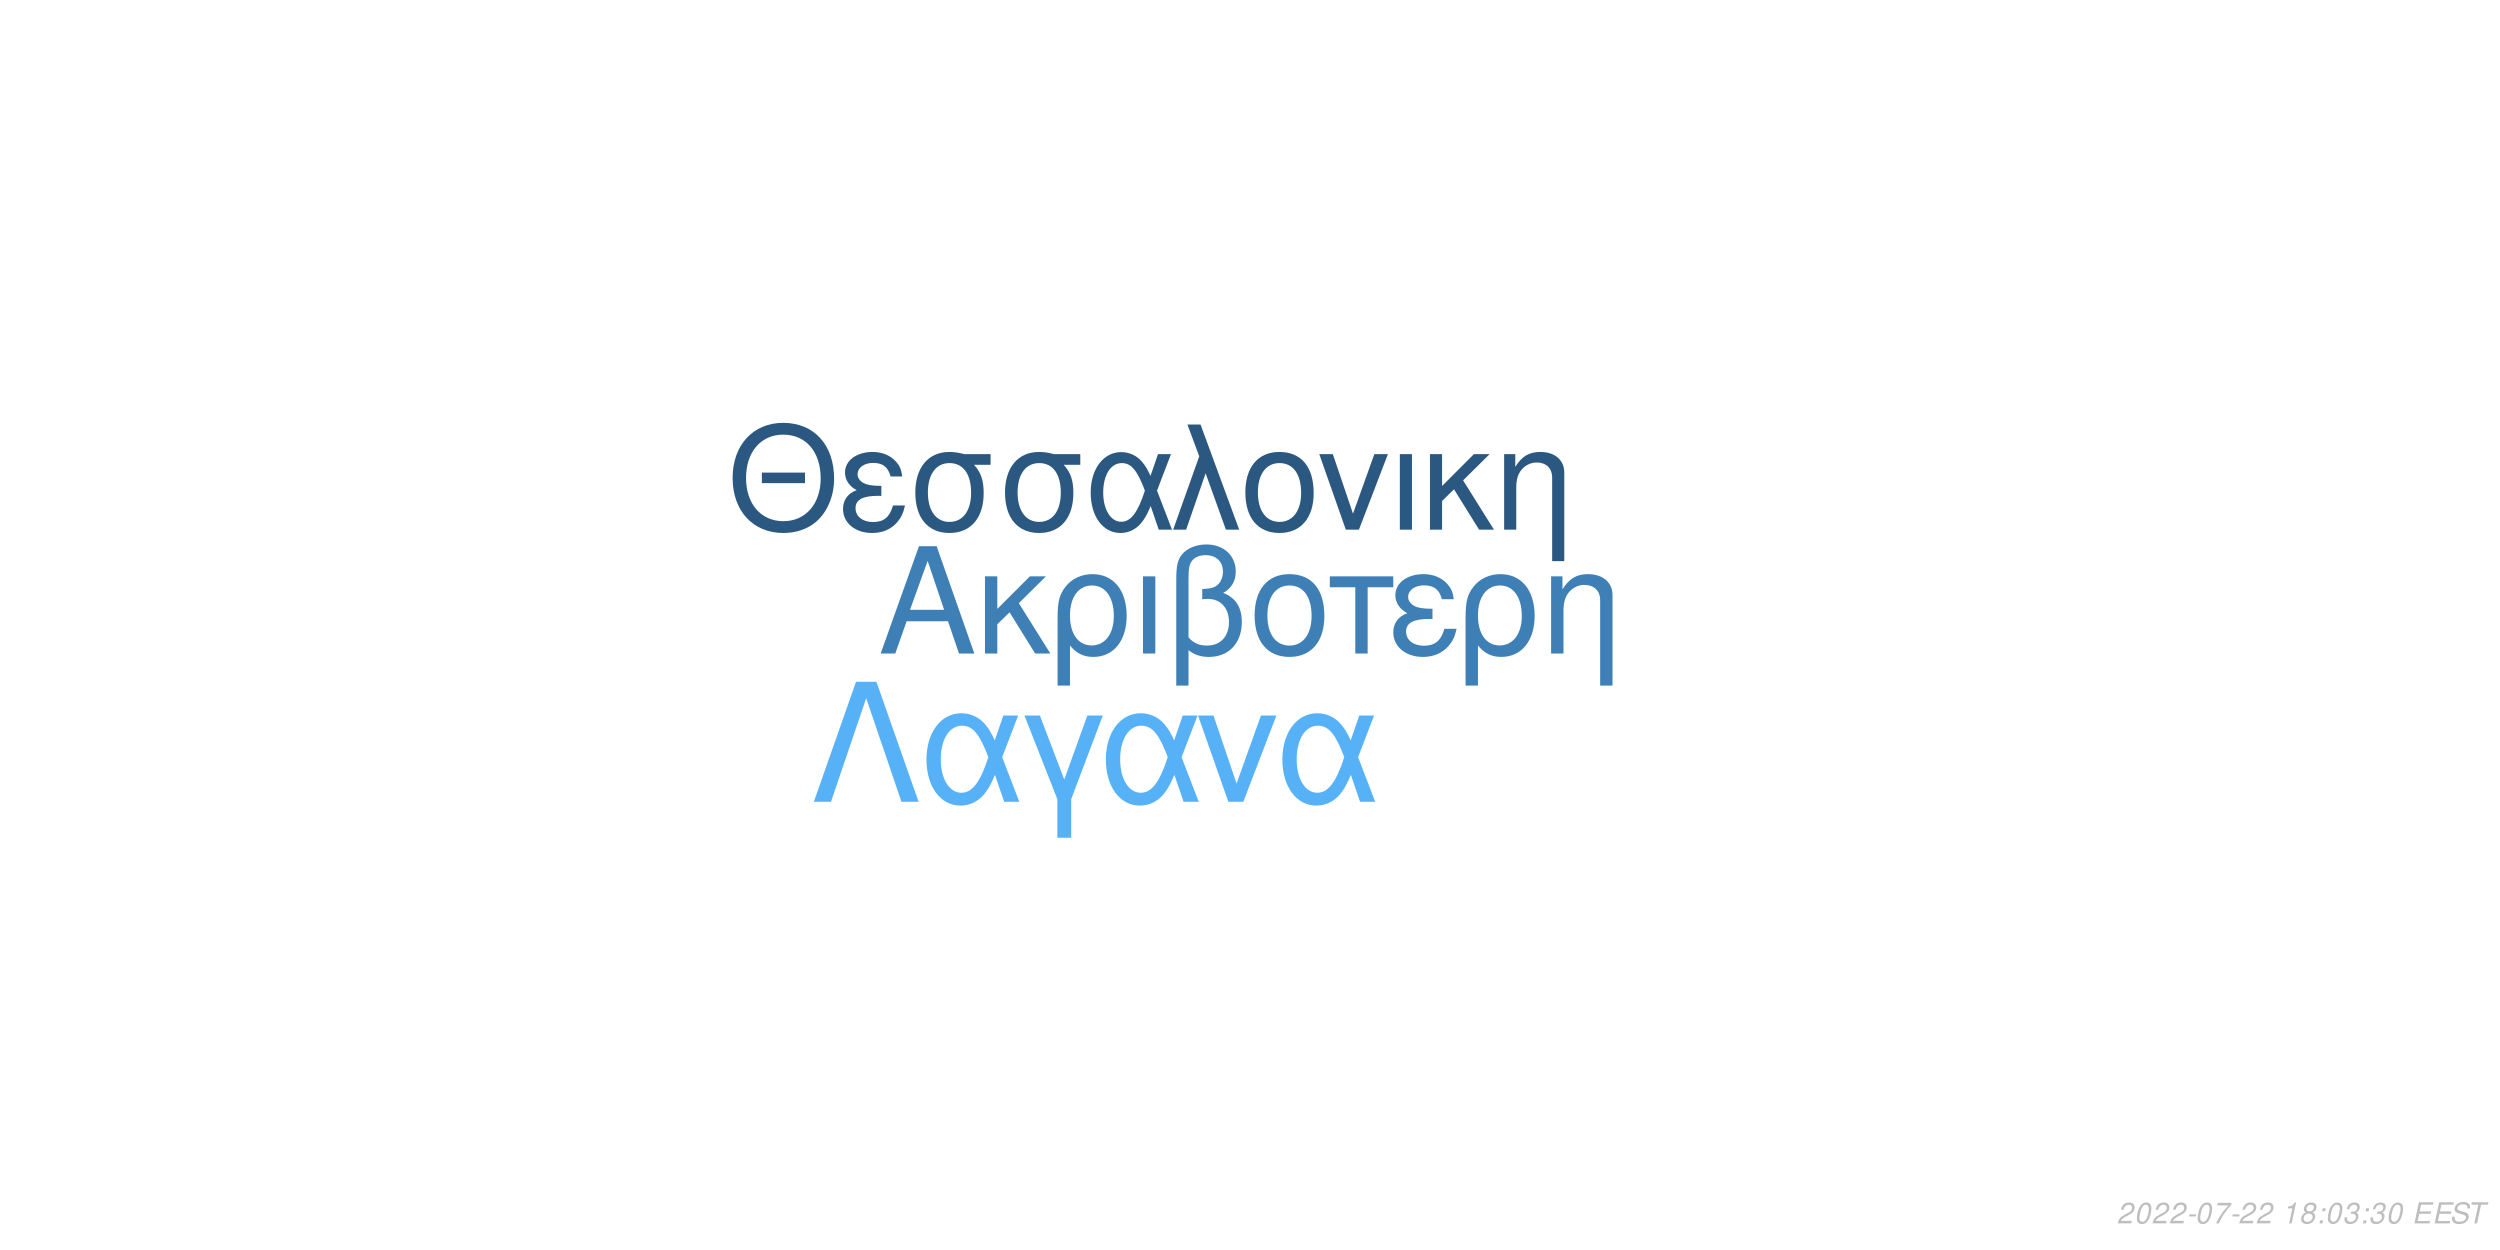
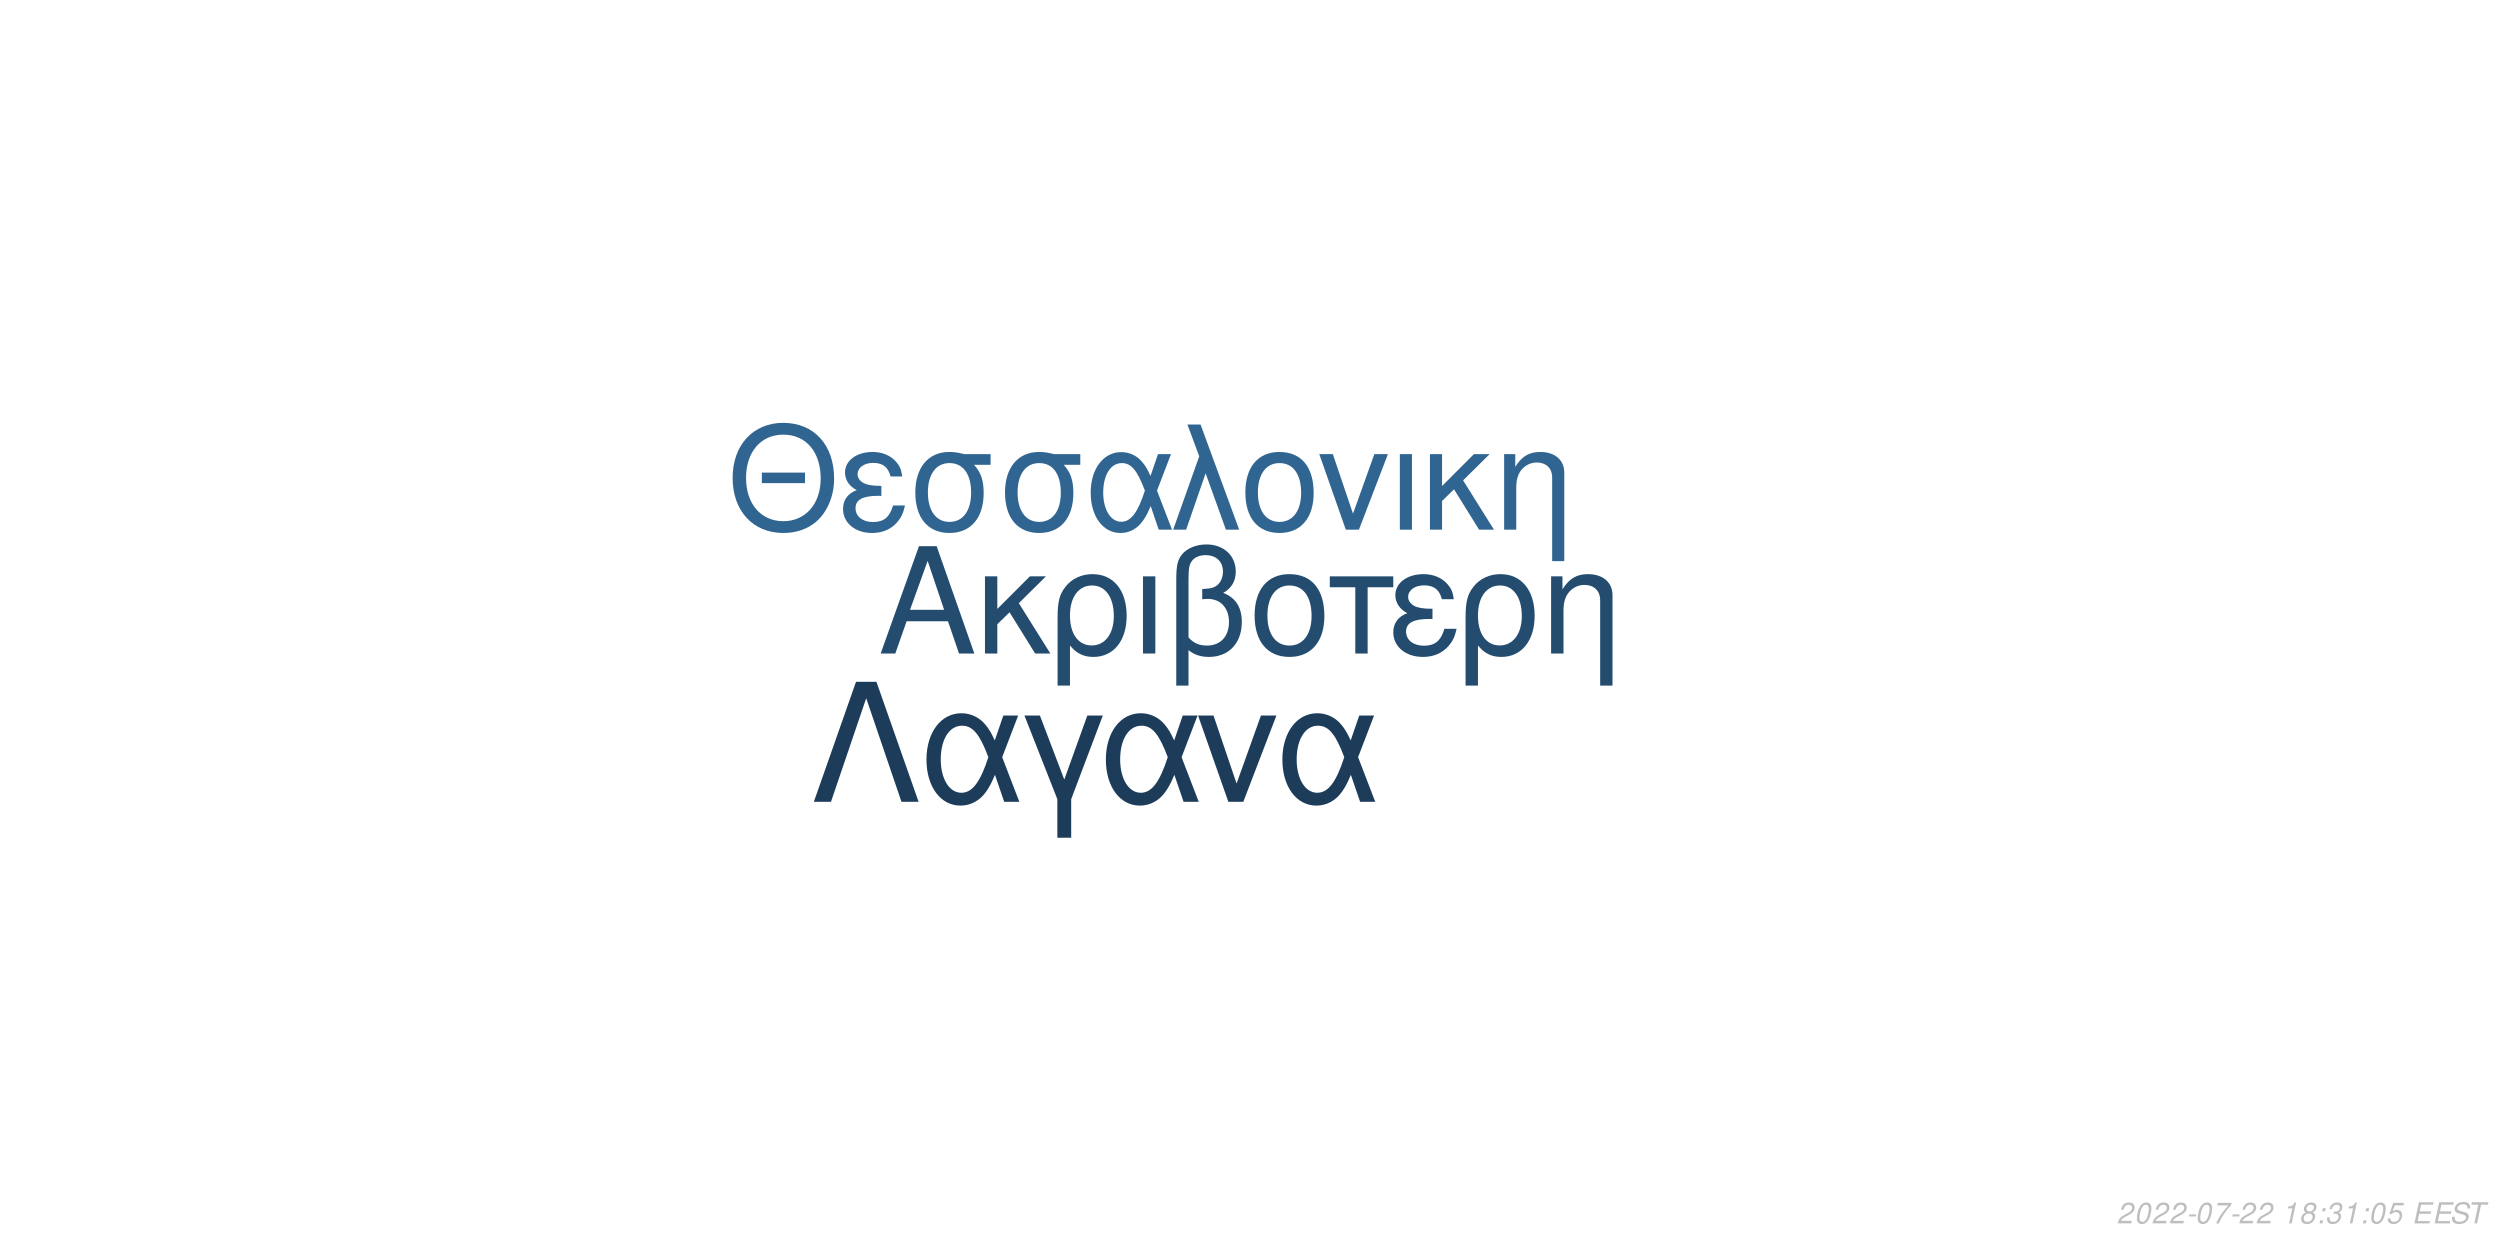
<svg xmlns="http://www.w3.org/2000/svg" xmlns:xlink="http://www.w3.org/1999/xlink" width="864pt" height="432pt" viewBox="0 0 864 432" version="1.1">
  <defs>
    <g>
      <symbol overflow="visible" id="glyph0-0">
        <path style="stroke:none;" d="" />
      </symbol>
      <symbol overflow="visible" id="glyph0-1">
        <path style="stroke:none;" d="M 24.125 -11.141 L 27.938 0 L 33.234 0 L 20.203 -37.094 L 14.094 -37.094 L 0.859 0 L 5.906 0 L 9.828 -11.141 Z M 22.797 -15.109 L 11 -15.109 L 17.094 -32.016 Z M 22.797 -15.109 " />
      </symbol>
      <symbol overflow="visible" id="glyph0-2">
        <path style="stroke:none;" d="M 7.172 -15.422 L 7.172 -26.672 L 2.906 -26.672 L 2.906 0 L 7.172 0 L 7.172 -10.125 L 11.406 -14.25 L 20.25 0 L 25.5 0 L 14.609 -17.406 L 23.969 -26.672 L 18.422 -26.672 Z M 7.172 -15.422 " />
      </symbol>
      <symbol overflow="visible" id="glyph0-3">
        <path style="stroke:none;" d="M 3 11.094 L 7.281 11.094 L 7.281 -2.797 C 9.516 -0.047 11.953 1.172 15.375 1.172 C 22.344 1.172 26.875 -4.422 26.875 -13.031 C 26.875 -21.891 22.297 -27.438 15.062 -27.438 C 11.297 -27.438 7.984 -25.906 5.797 -23.156 C 3.672 -20.516 3 -17.969 3 -12.359 Z M 14.906 -23.516 C 19.547 -23.516 22.438 -19.438 22.438 -12.922 C 22.438 -6.812 19.391 -2.797 14.812 -2.797 C 10.172 -2.797 7.281 -6.766 7.281 -13.125 C 7.281 -19.484 10.234 -23.516 14.906 -23.516 Z M 14.906 -23.516 " />
      </symbol>
      <symbol overflow="visible" id="glyph0-4">
        <path style="stroke:none;" d="M 3.516 0 L 7.781 0 L 7.781 -26.672 L 3.516 -26.672 Z M 3.516 0 " />
      </symbol>
      <symbol overflow="visible" id="glyph0-5">
        <path style="stroke:none;" d="M 4.016 11.094 L 8.25 11.094 L 8.25 -1.172 C 10.172 0.406 12.422 1.172 15.312 1.172 C 22.188 1.172 26.672 -3.609 26.672 -10.891 C 26.672 -15.984 24.578 -19.234 20.25 -20.969 C 23.109 -22.547 24.578 -25.031 24.578 -28.344 C 24.578 -33.844 20.406 -37.703 14.453 -37.703 C 10.938 -37.703 7.734 -36.391 6 -34.25 C 4.484 -32.422 4.016 -30.328 4.016 -25.391 Z M 8.25 -25.656 C 8.25 -29.359 8.5 -30.844 9.469 -32.062 C 10.375 -33.281 12.156 -34 14.094 -34 C 17.812 -34 20.156 -31.812 20.156 -28.297 C 20.156 -25.953 18.984 -23.812 17.297 -23.047 C 16.281 -22.547 15.469 -22.438 12.984 -22.297 L 12.984 -18.781 C 13.734 -18.828 14.344 -18.875 14.969 -18.875 C 19.344 -18.875 22.234 -15.719 22.234 -10.891 C 22.234 -5.906 19.281 -2.75 14.656 -2.75 C 11.953 -2.75 9.922 -3.609 8.25 -5.594 Z M 8.25 -25.656 " />
      </symbol>
      <symbol overflow="visible" id="glyph0-6">
        <path style="stroke:none;" d="M 14.094 -27.438 C 6.562 -27.438 2.094 -22.094 2.094 -13.125 C 2.094 -4.125 6.562 1.172 14.141 1.172 C 21.672 1.172 26.203 -4.172 26.203 -12.922 C 26.203 -22.188 21.828 -27.438 14.094 -27.438 Z M 14.141 -23.516 C 18.938 -23.516 21.781 -19.594 21.781 -12.984 C 21.781 -6.672 18.828 -2.75 14.141 -2.75 C 9.422 -2.75 6.516 -6.672 6.516 -13.125 C 6.516 -19.594 9.422 -23.516 14.141 -23.516 Z M 14.141 -23.516 " />
      </symbol>
      <symbol overflow="visible" id="glyph0-7">
        <path style="stroke:none;" d="M 7.891 0 L 12.156 0 L 12.156 -22.906 L 21.016 -22.906 L 21.016 -26.672 L -0.922 -26.672 L -0.922 -22.906 L 7.891 -22.906 Z M 7.891 0 " />
      </symbol>
      <symbol overflow="visible" id="glyph0-8">
        <path style="stroke:none;" d="M 14.562 -15.469 C 11.344 -15.469 9.562 -15.781 8.297 -16.438 C 6.922 -17.203 6.156 -18.328 6.156 -19.547 C 6.156 -21.891 8.453 -23.562 11.656 -23.562 C 15.062 -23.562 16.953 -22.094 17.812 -18.781 L 21.938 -18.781 C 21.578 -21.266 21.062 -22.5 19.797 -23.922 C 17.812 -26.203 14.906 -27.438 11.453 -27.438 C 5.797 -27.438 1.734 -24.375 1.734 -20.203 C 1.734 -17.609 3.156 -15.375 5.859 -13.938 C 2.797 -12.875 1.016 -10.484 1.016 -7.328 C 1.016 -2.391 5.297 1.172 11.25 1.172 C 14.969 1.172 17.906 -0.109 20.156 -2.641 C 21.578 -4.328 22.297 -5.797 22.906 -8.547 L 18.672 -8.547 C 17.5 -4.422 15.422 -2.703 11.609 -2.703 C 7.938 -2.703 5.438 -4.688 5.438 -7.578 C 5.438 -10.578 7.938 -11.953 13.484 -11.953 C 13.641 -11.953 14.094 -11.953 14.562 -11.906 Z M 14.562 -15.469 " />
      </symbol>
      <symbol overflow="visible" id="glyph0-9">
        <path style="stroke:none;" d="M 3.562 -26.672 L 3.562 0 L 7.844 0 L 7.844 -14.703 C 7.844 -17.906 8.5 -19.891 10.031 -21.531 C 11.406 -22.953 13.188 -23.719 15.062 -23.719 C 18.375 -23.719 20.516 -21.672 20.516 -18.469 L 20.516 11.094 L 24.781 11.094 L 24.781 -20.156 C 24.781 -24.578 21.469 -27.438 16.328 -27.438 C 12.359 -27.438 9.828 -25.906 7.484 -22.188 L 7.484 -26.672 Z M 3.562 -26.672 " />
      </symbol>
      <symbol overflow="visible" id="glyph1-0">
        <path style="stroke:none;" d="" />
      </symbol>
      <symbol overflow="visible" id="glyph1-1">
        <path style="stroke:none;" d="M 26.859 -19.734 L 11.953 -19.734 L 11.953 -16.094 L 26.859 -16.094 Z M 19.328 -36.922 C 8.922 -36.922 1.844 -29.25 1.844 -17.891 C 1.844 -6.484 8.875 1.141 19.391 1.141 C 23.812 1.141 27.703 -0.203 30.641 -2.688 C 34.578 -6.031 36.922 -11.656 36.922 -17.594 C 36.922 -29.297 30 -36.922 19.328 -36.922 Z M 19.328 -32.844 C 27.203 -32.844 32.281 -26.906 32.281 -17.688 C 32.281 -8.922 27.062 -2.938 19.391 -2.938 C 11.609 -2.938 6.484 -8.922 6.484 -17.891 C 6.484 -26.859 11.609 -32.844 19.328 -32.844 Z M 19.328 -32.844 " />
      </symbol>
      <symbol overflow="visible" id="glyph1-2">
        <path style="stroke:none;" d="M 14.25 -15.141 C 11.109 -15.141 9.375 -15.453 8.125 -16.094 C 6.781 -16.844 6.031 -17.938 6.031 -19.141 C 6.031 -21.422 8.266 -23.078 11.406 -23.078 C 14.75 -23.078 16.594 -21.625 17.438 -18.391 L 21.469 -18.391 C 21.125 -20.828 20.625 -22.031 19.391 -23.422 C 17.438 -25.656 14.594 -26.859 11.219 -26.859 C 5.688 -26.859 1.688 -23.875 1.688 -19.781 C 1.688 -17.234 3.094 -15.047 5.734 -13.656 C 2.734 -12.609 1 -10.266 1 -7.172 C 1 -2.344 5.188 1.141 11.016 1.141 C 14.656 1.141 17.547 -0.094 19.734 -2.594 C 21.125 -4.234 21.828 -5.688 22.422 -8.375 L 18.281 -8.375 C 17.141 -4.328 15.094 -2.641 11.359 -2.641 C 7.766 -2.641 5.328 -4.578 5.328 -7.422 C 5.328 -10.359 7.766 -11.703 13.203 -11.703 C 13.359 -11.703 13.797 -11.703 14.25 -11.656 Z M 14.25 -15.141 " />
      </symbol>
      <symbol overflow="visible" id="glyph1-3">
        <path style="stroke:none;" d="M 29 -26.109 L 19.938 -26.109 C 17.594 -26.703 16.438 -26.859 14.703 -26.859 C 7.469 -26.859 2.984 -21.469 2.984 -12.859 C 2.984 -4.031 7.375 1.141 14.797 1.141 C 22.172 1.141 26.609 -4.078 26.609 -12.656 C 26.609 -17.047 25.656 -19.828 23.266 -22.422 L 29 -22.422 Z M 14.797 -23.016 C 19.531 -23.016 22.266 -19.234 22.266 -12.75 C 22.266 -6.531 19.438 -2.688 14.797 -2.688 C 10.172 -2.688 7.328 -6.531 7.328 -12.859 C 7.328 -19.188 10.172 -23.016 14.797 -23.016 Z M 14.797 -23.016 " />
      </symbol>
      <symbol overflow="visible" id="glyph1-4">
        <path style="stroke:none;" d="M 29.344 -26.109 L 24.859 -26.109 L 22.266 -18.578 C 21.125 -21.031 20.484 -22.125 19.328 -23.469 C 17.547 -25.609 14.906 -26.812 12.156 -26.812 C 5.984 -26.812 1.594 -20.984 1.594 -12.812 C 1.594 -4.578 5.828 1.141 11.906 1.141 C 14.953 1.141 17.734 -0.344 19.625 -3.047 C 20.672 -4.531 21.281 -5.688 22.328 -8.172 L 25.109 0 L 29.703 0 L 24.516 -13.5 Z M 20.328 -13.5 C 17.891 -5.922 15.453 -2.734 12.156 -2.734 C 8.516 -2.734 5.922 -6.922 5.922 -12.812 C 5.922 -18.938 8.516 -23.016 12.359 -23.016 C 15.594 -23.016 17.688 -20.531 20.328 -13.5 Z M 20.328 -13.5 " />
      </symbol>
      <symbol overflow="visible" id="glyph1-5">
        <path style="stroke:none;" d="M 1.094 0 L 5.578 0 L 12.312 -19.484 L 19.328 0 L 23.922 0 L 10.562 -36.328 L 6.031 -36.328 L 10.109 -25.359 Z M 1.094 0 " />
      </symbol>
      <symbol overflow="visible" id="glyph1-6">
        <path style="stroke:none;" d="M 13.797 -26.859 C 6.422 -26.859 2.047 -21.625 2.047 -12.859 C 2.047 -4.031 6.422 1.141 13.859 1.141 C 21.234 1.141 25.656 -4.078 25.656 -12.656 C 25.656 -21.719 21.375 -26.859 13.797 -26.859 Z M 13.859 -23.016 C 18.531 -23.016 21.328 -19.188 21.328 -12.703 C 21.328 -6.531 18.438 -2.688 13.859 -2.688 C 9.219 -2.688 6.375 -6.531 6.375 -12.859 C 6.375 -19.188 9.219 -23.016 13.859 -23.016 Z M 13.859 -23.016 " />
      </symbol>
      <symbol overflow="visible" id="glyph1-7">
        <path style="stroke:none;" d="M 14.297 0 L 24.312 -26.109 L 19.625 -26.109 L 12.25 -5.531 L 5.281 -26.109 L 0.594 -26.109 L 9.766 0 Z M 14.297 0 " />
      </symbol>
      <symbol overflow="visible" id="glyph1-8">
        <path style="stroke:none;" d="M 3.438 0 L 7.625 0 L 7.625 -26.109 L 3.438 -26.109 Z M 3.438 0 " />
      </symbol>
      <symbol overflow="visible" id="glyph1-9">
        <path style="stroke:none;" d="M 7.031 -15.094 L 7.031 -26.109 L 2.844 -26.109 L 2.844 0 L 7.031 0 L 7.031 -9.922 L 11.156 -13.953 L 19.828 0 L 24.969 0 L 14.297 -17.047 L 23.469 -26.109 L 18.031 -26.109 Z M 7.031 -15.094 " />
      </symbol>
      <symbol overflow="visible" id="glyph1-10">
        <path style="stroke:none;" d="M 3.484 -26.109 L 3.484 0 L 7.672 0 L 7.672 -14.406 C 7.672 -17.547 8.328 -19.484 9.812 -21.078 C 11.156 -22.469 12.906 -23.219 14.75 -23.219 C 17.984 -23.219 20.078 -21.234 20.078 -18.094 L 20.078 10.859 L 24.266 10.859 L 24.266 -19.734 C 24.266 -24.062 21.031 -26.859 16 -26.859 C 12.109 -26.859 9.609 -25.359 7.328 -21.719 L 7.328 -26.109 Z M 3.484 -26.109 " />
      </symbol>
      <symbol overflow="visible" id="glyph2-0">
        <path style="stroke:none;" d="" />
      </symbol>
      <symbol overflow="visible" id="glyph2-1">
        <path style="stroke:none;" d="M 22.531 -41.484 L 15.484 -41.484 L 0.906 0 L 6.828 0 L 19 -35.797 L 31.188 0 L 37.109 0 Z M 22.531 -41.484 " />
      </symbol>
      <symbol overflow="visible" id="glyph2-2">
        <path style="stroke:none;" d="M 33.516 -29.812 L 28.391 -29.812 L 25.438 -21.219 C 24.125 -24.016 23.391 -25.266 22.078 -26.797 C 20.031 -29.25 17.016 -30.609 13.891 -30.609 C 6.828 -30.609 1.828 -23.953 1.828 -14.625 C 1.828 -5.234 6.656 1.312 13.594 1.312 C 17.078 1.312 20.266 -0.391 22.422 -3.469 C 23.609 -5.172 24.297 -6.484 25.5 -9.328 L 28.688 0 L 33.922 0 L 28 -15.422 Z M 23.219 -15.422 C 20.422 -6.766 17.641 -3.125 13.891 -3.125 C 9.734 -3.125 6.766 -7.906 6.766 -14.625 C 6.766 -21.625 9.734 -26.297 14.109 -26.297 C 17.812 -26.297 20.203 -23.453 23.219 -15.422 Z M 23.219 -15.422 " />
      </symbol>
      <symbol overflow="visible" id="glyph2-3">
        <path style="stroke:none;" d="M 12.062 12.406 L 16.844 12.406 L 16.844 -0.906 L 27.766 -29.812 L 22.422 -29.812 L 14.453 -7.688 L 6.031 -29.812 L 0.688 -29.812 L 12.062 -0.906 Z M 12.062 12.406 " />
      </symbol>
      <symbol overflow="visible" id="glyph2-4">
        <path style="stroke:none;" d="M 16.328 0 L 27.766 -29.812 L 22.422 -29.812 L 14 -6.312 L 6.031 -29.812 L 0.688 -29.812 L 11.156 0 Z M 16.328 0 " />
      </symbol>
      <symbol overflow="visible" id="glyph3-0">
        <path style="stroke:none;" d="" />
      </symbol>
      <symbol overflow="visible" id="glyph3-1">
        <path style="stroke:none;" d="M 5.234 -0.875 L 1.469 -0.875 C 1.641 -1.375 2.203 -1.891 3.109 -2.344 L 4.234 -2.938 C 5.562 -3.625 6.219 -4.469 6.219 -5.484 C 6.219 -5.938 6.062 -6.359 5.797 -6.656 C 5.469 -7.047 4.984 -7.234 4.312 -7.234 C 2.766 -7.234 1.891 -6.453 1.484 -4.734 L 2.375 -4.734 C 2.484 -5.188 2.609 -5.484 2.797 -5.75 C 3.094 -6.203 3.609 -6.453 4.188 -6.453 C 4.891 -6.453 5.344 -6.031 5.344 -5.375 C 5.344 -4.703 4.859 -4.094 4.016 -3.656 L 2.984 -3.125 C 1.234 -2.188 0.797 -1.656 0.344 -0.016 L 5.047 -0.016 Z M 5.234 -0.875 " />
      </symbol>
      <symbol overflow="visible" id="glyph3-2">
        <path style="stroke:none;" d="M 4.203 -7.234 C 3.375 -7.234 2.688 -6.812 2.125 -5.984 C 1.484 -5.047 0.984 -3.188 0.984 -1.734 C 0.984 -1.109 1.172 -0.562 1.484 -0.266 C 1.797 0.047 2.281 0.234 2.766 0.234 C 3.625 0.234 4.281 -0.156 4.859 -1.016 C 5.516 -1.953 6 -3.797 6 -5.266 C 6 -6.5 5.328 -7.234 4.203 -7.234 Z M 4.094 -6.453 C 4.734 -6.453 5.125 -5.984 5.125 -5.156 C 5.125 -4.203 4.781 -2.625 4.406 -1.812 C 3.984 -0.938 3.516 -0.547 2.875 -0.547 C 2.25 -0.547 1.875 -1.031 1.875 -1.828 C 1.875 -2.797 2.203 -4.344 2.594 -5.203 C 2.984 -6.047 3.453 -6.453 4.094 -6.453 Z M 4.094 -6.453 " />
      </symbol>
      <symbol overflow="visible" id="glyph3-3">
        <path style="stroke:none;" d="M 3.516 -3.125 L 1.125 -3.125 L 0.969 -2.406 L 3.359 -2.406 Z M 3.516 -3.125 " />
      </symbol>
      <symbol overflow="visible" id="glyph3-4">
        <path style="stroke:none;" d="M 6.703 -7.094 L 1.953 -7.094 L 1.766 -6.219 L 5.594 -6.219 C 3.344 -3.688 2.266 -2.109 1.375 0 L 2.344 0 C 3.031 -1.906 4.828 -4.594 6.547 -6.281 Z M 6.703 -7.094 " />
      </symbol>
      <symbol overflow="visible" id="glyph3-5">
        <path style="stroke:none;" d="" />
      </symbol>
      <symbol overflow="visible" id="glyph3-6">
        <path style="stroke:none;" d="M 3.703 -5.188 L 2.594 0 L 3.469 0 L 5.016 -7.234 L 4.438 -7.234 C 3.906 -6.156 3.688 -6.016 2.234 -5.812 L 2.109 -5.188 Z M 3.703 -5.188 " />
      </symbol>
      <symbol overflow="visible" id="glyph3-7">
        <path style="stroke:none;" d="M 4.766 -3.797 C 5.078 -3.969 5.234 -4.078 5.438 -4.234 C 5.812 -4.594 6.062 -5.172 6.062 -5.734 C 6.062 -6.625 5.344 -7.234 4.266 -7.234 C 2.812 -7.234 1.703 -6.219 1.703 -4.875 C 1.703 -4.406 1.875 -4.125 2.359 -3.812 C 1.297 -3.312 0.75 -2.516 0.75 -1.469 C 0.75 -0.438 1.547 0.234 2.812 0.234 C 3.656 0.234 4.359 -0.094 4.938 -0.734 C 5.359 -1.234 5.609 -1.859 5.609 -2.438 C 5.609 -3.047 5.312 -3.516 4.766 -3.797 Z M 4.109 -6.453 C 4.797 -6.453 5.188 -6.125 5.188 -5.578 C 5.188 -5.266 5.062 -4.922 4.859 -4.672 C 4.562 -4.312 4.188 -4.156 3.656 -4.156 C 2.984 -4.156 2.594 -4.453 2.594 -4.984 C 2.594 -5.859 3.203 -6.453 4.109 -6.453 Z M 3.453 -3.406 C 4.234 -3.406 4.734 -2.984 4.734 -2.312 C 4.734 -1.312 3.922 -0.547 2.875 -0.547 C 2.125 -0.547 1.625 -0.969 1.625 -1.625 C 1.625 -2.609 2.438 -3.406 3.453 -3.406 Z M 3.453 -3.406 " />
      </symbol>
      <symbol overflow="visible" id="glyph3-8">
        <path style="stroke:none;" d="M 2.359 -1.031 L 1.312 -1.031 L 1.094 0 L 2.141 0 Z M 3.266 -5.234 L 2.219 -5.234 L 2 -4.203 L 3.047 -4.203 Z M 3.266 -5.234 " />
      </symbol>
      <symbol overflow="visible" id="glyph3-9">
        <path style="stroke:none;" d="M 2.922 -3.312 C 3.125 -3.344 3.234 -3.344 3.375 -3.344 C 4.203 -3.344 4.688 -3 4.688 -2.406 C 4.688 -1.312 3.906 -0.547 2.781 -0.547 C 2.047 -0.547 1.594 -0.938 1.594 -1.562 C 1.594 -1.719 1.609 -1.844 1.656 -2.094 L 0.766 -2.094 C 0.734 -1.797 0.719 -1.641 0.719 -1.469 C 0.719 -0.375 1.406 0.234 2.641 0.234 C 3.547 0.234 4.297 -0.078 4.812 -0.656 C 5.266 -1.156 5.562 -1.875 5.562 -2.547 C 5.562 -3.125 5.344 -3.453 4.797 -3.734 C 5.641 -4.234 6.016 -4.844 6.016 -5.734 C 6.016 -6.656 5.312 -7.234 4.203 -7.234 C 3.375 -7.234 2.672 -6.938 2.188 -6.375 C 1.891 -6.031 1.703 -5.641 1.516 -4.906 L 2.391 -4.906 C 2.5 -5.359 2.594 -5.594 2.734 -5.812 C 3.047 -6.234 3.516 -6.453 4.078 -6.453 C 4.734 -6.453 5.141 -6.125 5.141 -5.578 C 5.141 -5.188 5.016 -4.797 4.797 -4.547 C 4.516 -4.234 4 -4.062 3.266 -4.062 L 3.078 -4.062 Z M 2.922 -3.312 " />
      </symbol>
      <symbol overflow="visible" id="glyph3-10">
+         <path style="stroke:none;" d="M 6.297 -7.094 L 2.594 -7.094 L 1.234 -3.234 L 2.047 -3.234 C 2.656 -3.766 2.938 -3.906 3.531 -3.906 C 4.328 -3.906 4.797 -3.453 4.797 -2.688 C 4.797 -1.438 3.969 -0.547 2.828 -0.547 C 2.031 -0.547 1.609 -0.938 1.578 -1.734 L 0.703 -1.734 L 0.703 -1.516 C 0.703 -0.938 0.844 -0.547 1.188 -0.266 C 1.562 0.062 2.078 0.234 2.703 0.234 C 3.656 0.234 4.391 -0.156 4.984 -0.922 C 5.422 -1.5 5.672 -2.234 5.672 -2.953 C 5.672 -4 4.938 -4.672 3.812 -4.672 C 3.328 -4.672 2.906 -4.547 2.406 -4.234 L 3.109 -6.219 L 6.109 -6.219 Z M 6.297 -7.094 " />
+       </symbol>
+       <symbol overflow="visible" id="glyph3-11">
        <path style="stroke:none;" d="M 2.547 -3.312 L 6.5 -3.312 L 6.688 -4.141 L 2.719 -4.141 L 3.219 -6.469 L 7.344 -6.469 L 7.516 -7.297 L 2.453 -7.297 L 0.906 0 L 6.125 0 L 6.297 -0.812 L 2.016 -0.812 Z M 2.547 -3.312 " />
      </symbol>
-       <symbol overflow="visible" id="glyph3-11">
+       <symbol overflow="visible" id="glyph3-12">
        <path style="stroke:none;" d="M 7.062 -5.156 C 7.125 -5.438 7.141 -5.562 7.141 -5.703 C 7.141 -6.156 6.938 -6.594 6.594 -6.891 C 6.188 -7.25 5.656 -7.406 4.875 -7.406 C 3.844 -7.406 3.047 -7.125 2.5 -6.562 C 2.094 -6.141 1.781 -5.438 1.781 -4.922 C 1.781 -4.297 2.219 -3.766 2.891 -3.562 L 4.594 -3.094 C 5.406 -2.859 5.734 -2.578 5.734 -2.094 C 5.734 -1.781 5.547 -1.406 5.266 -1.141 C 4.844 -0.766 4.266 -0.578 3.453 -0.578 C 2.328 -0.578 1.812 -0.984 1.812 -1.906 C 1.812 -2.047 1.812 -2.125 1.844 -2.312 L 0.984 -2.312 C 0.906 -2.062 0.891 -1.906 0.891 -1.688 C 0.891 -0.484 1.797 0.234 3.297 0.234 C 4.359 0.234 5.234 -0.062 5.812 -0.609 C 6.344 -1.078 6.688 -1.797 6.688 -2.375 C 6.688 -2.641 6.609 -2.906 6.453 -3.156 C 6.234 -3.5 5.938 -3.703 5.469 -3.828 L 3.75 -4.312 C 2.984 -4.547 2.734 -4.734 2.734 -5.188 C 2.734 -5.547 2.875 -5.844 3.188 -6.109 C 3.547 -6.438 4.031 -6.594 4.703 -6.594 C 5.266 -6.594 5.688 -6.484 5.906 -6.297 C 6.094 -6.125 6.219 -5.797 6.219 -5.516 C 6.219 -5.422 6.203 -5.344 6.188 -5.156 Z M 7.062 -5.156 " />
      </symbol>
-       <symbol overflow="visible" id="glyph3-12">
+       <symbol overflow="visible" id="glyph3-13">
        <path style="stroke:none;" d="M 4.938 -6.469 L 7.312 -6.469 L 7.484 -7.297 L 1.75 -7.297 L 1.578 -6.469 L 3.984 -6.469 L 2.609 0 L 3.547 0 Z M 4.938 -6.469 " />
      </symbol>
    </g>
  </defs>
  <g id="surface1">
    <rect x="0" y="0" width="864" height="432" style="fill:rgb(100%,100%,100%);fill-opacity:1;stroke:none;" />
-     <g style="fill:rgb(24.314%,50.196%,71.373%);fill-opacity:1;">
+     <g style="fill:rgb(13.725%,29.804%,43.529%);fill-opacity:1;">
      <use xlink:href="#glyph0-1" x="303.5" y="225.861" />
      <use xlink:href="#glyph0-2" x="337.5" y="225.861" />
      <use xlink:href="#glyph0-3" x="362.5" y="225.861" />
      <use xlink:href="#glyph0-4" x="391.5" y="225.861" />
      <use xlink:href="#glyph0-5" x="402.5" y="225.861" />
      <use xlink:href="#glyph0-6" x="431.5" y="225.861" />
      <use xlink:href="#glyph0-7" x="460.5" y="225.861" />
      <use xlink:href="#glyph0-8" x="480.5" y="225.861" />
      <use xlink:href="#glyph0-3" x="503.5" y="225.861" />
      <use xlink:href="#glyph0-9" x="532.5" y="225.861" />
    </g>
-     <g style="fill:rgb(16.471%,34.51%,50.196%);fill-opacity:1;">
+     <g style="fill:rgb(18.824%,39.608%,56.863%);fill-opacity:1;">
      <use xlink:href="#glyph1-1" x="251.348" y="183.058" />
      <use xlink:href="#glyph1-2" x="290.348" y="183.058" />
      <use xlink:href="#glyph1-3" x="313.348" y="183.058" />
      <use xlink:href="#glyph1-3" x="344.348" y="183.058" />
      <use xlink:href="#glyph1-4" x="375.348" y="183.058" />
      <use xlink:href="#glyph1-5" x="404.348" y="183.058" />
      <use xlink:href="#glyph1-6" x="428.348" y="183.058" />
      <use xlink:href="#glyph1-7" x="455.348" y="183.058" />
      <use xlink:href="#glyph1-8" x="480.348" y="183.058" />
      <use xlink:href="#glyph1-9" x="491.348" y="183.058" />
      <use xlink:href="#glyph1-10" x="516.348" y="183.058" />
    </g>
-     <g style="fill:rgb(33.725%,69.412%,96.863%);fill-opacity:1;">
+     <g style="fill:rgb(10.98%,23.529%,35.294%);fill-opacity:1;">
      <use xlink:href="#glyph2-1" x="280.359" y="277.105" />
      <use xlink:href="#glyph2-2" x="318.359" y="277.105" />
      <use xlink:href="#glyph2-3" x="353.359" y="277.105" />
      <use xlink:href="#glyph2-2" x="380.359" y="277.105" />
      <use xlink:href="#glyph2-4" x="413.359" y="277.105" />
      <use xlink:href="#glyph2-2" x="441.359" y="277.105" />
    </g>
    <g style="fill:rgb(74.51%,74.51%,74.51%);fill-opacity:1;">
      <use xlink:href="#glyph3-1" x="731.52" y="422.81" />
      <use xlink:href="#glyph3-2" x="737.52" y="422.81" />
      <use xlink:href="#glyph3-1" x="743.52" y="422.81" />
      <use xlink:href="#glyph3-1" x="749.52" y="422.81" />
      <use xlink:href="#glyph3-3" x="755.52" y="422.81" />
      <use xlink:href="#glyph3-2" x="758.52" y="422.81" />
      <use xlink:href="#glyph3-4" x="764.52" y="422.81" />
      <use xlink:href="#glyph3-3" x="770.52" y="422.81" />
      <use xlink:href="#glyph3-1" x="773.52" y="422.81" />
      <use xlink:href="#glyph3-1" x="779.52" y="422.81" />
      <use xlink:href="#glyph3-5" x="785.52" y="422.81" />
      <use xlink:href="#glyph3-6" x="788.52" y="422.81" />
      <use xlink:href="#glyph3-7" x="794.52" y="422.81" />
      <use xlink:href="#glyph3-8" x="800.52" y="422.81" />
-       <use xlink:href="#glyph3-2" x="803.52" y="422.81" />
-       <use xlink:href="#glyph3-9" x="809.52" y="422.81" />
+       <use xlink:href="#glyph3-9" x="803.52" y="422.81" />
+       <use xlink:href="#glyph3-6" x="809.52" y="422.81" />
      <use xlink:href="#glyph3-8" x="815.52" y="422.81" />
-       <use xlink:href="#glyph3-9" x="818.52" y="422.81" />
-       <use xlink:href="#glyph3-2" x="824.52" y="422.81" />
+       <use xlink:href="#glyph3-2" x="818.52" y="422.81" />
+       <use xlink:href="#glyph3-10" x="824.52" y="422.81" />
      <use xlink:href="#glyph3-5" x="830.52" y="422.81" />
-       <use xlink:href="#glyph3-10" x="833.52" y="422.81" />
-       <use xlink:href="#glyph3-10" x="840.52" y="422.81" />
-       <use xlink:href="#glyph3-11" x="846.52" y="422.81" />
-       <use xlink:href="#glyph3-12" x="852.52" y="422.81" />
+       <use xlink:href="#glyph3-11" x="833.52" y="422.81" />
+       <use xlink:href="#glyph3-11" x="840.52" y="422.81" />
+       <use xlink:href="#glyph3-12" x="846.52" y="422.81" />
+       <use xlink:href="#glyph3-13" x="852.52" y="422.81" />
    </g>
  </g>
</svg>
